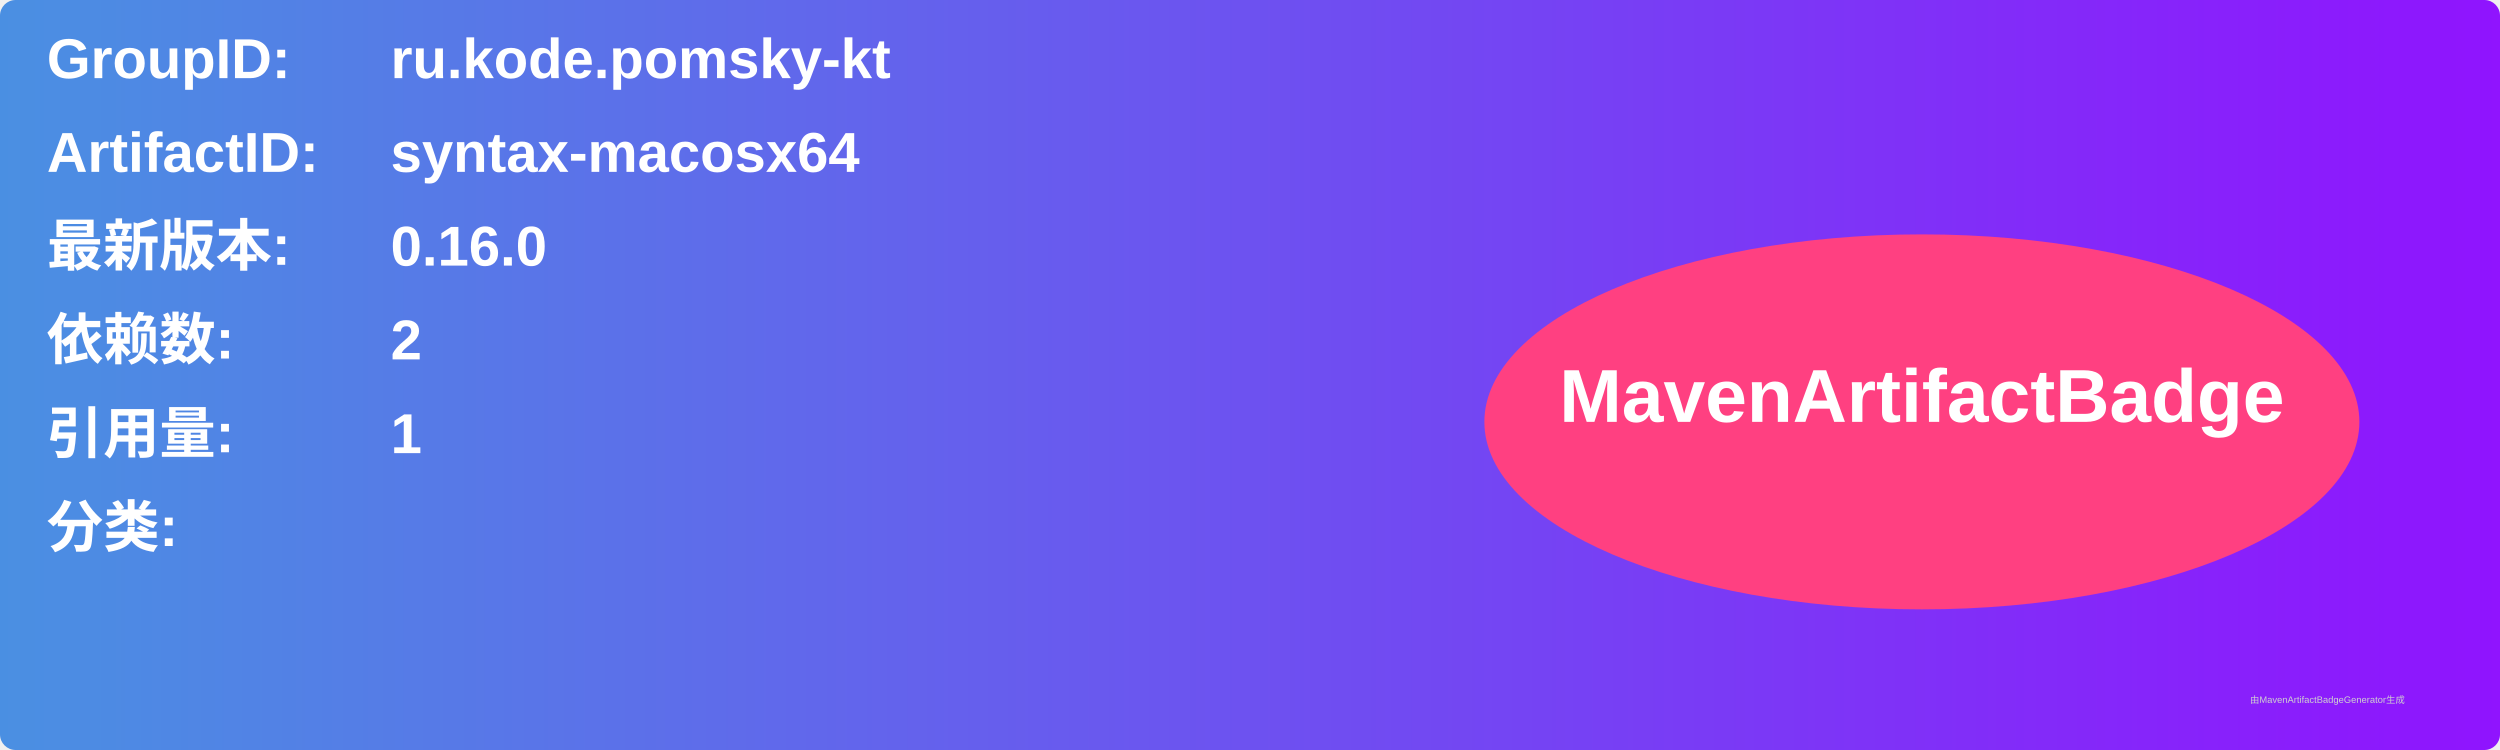
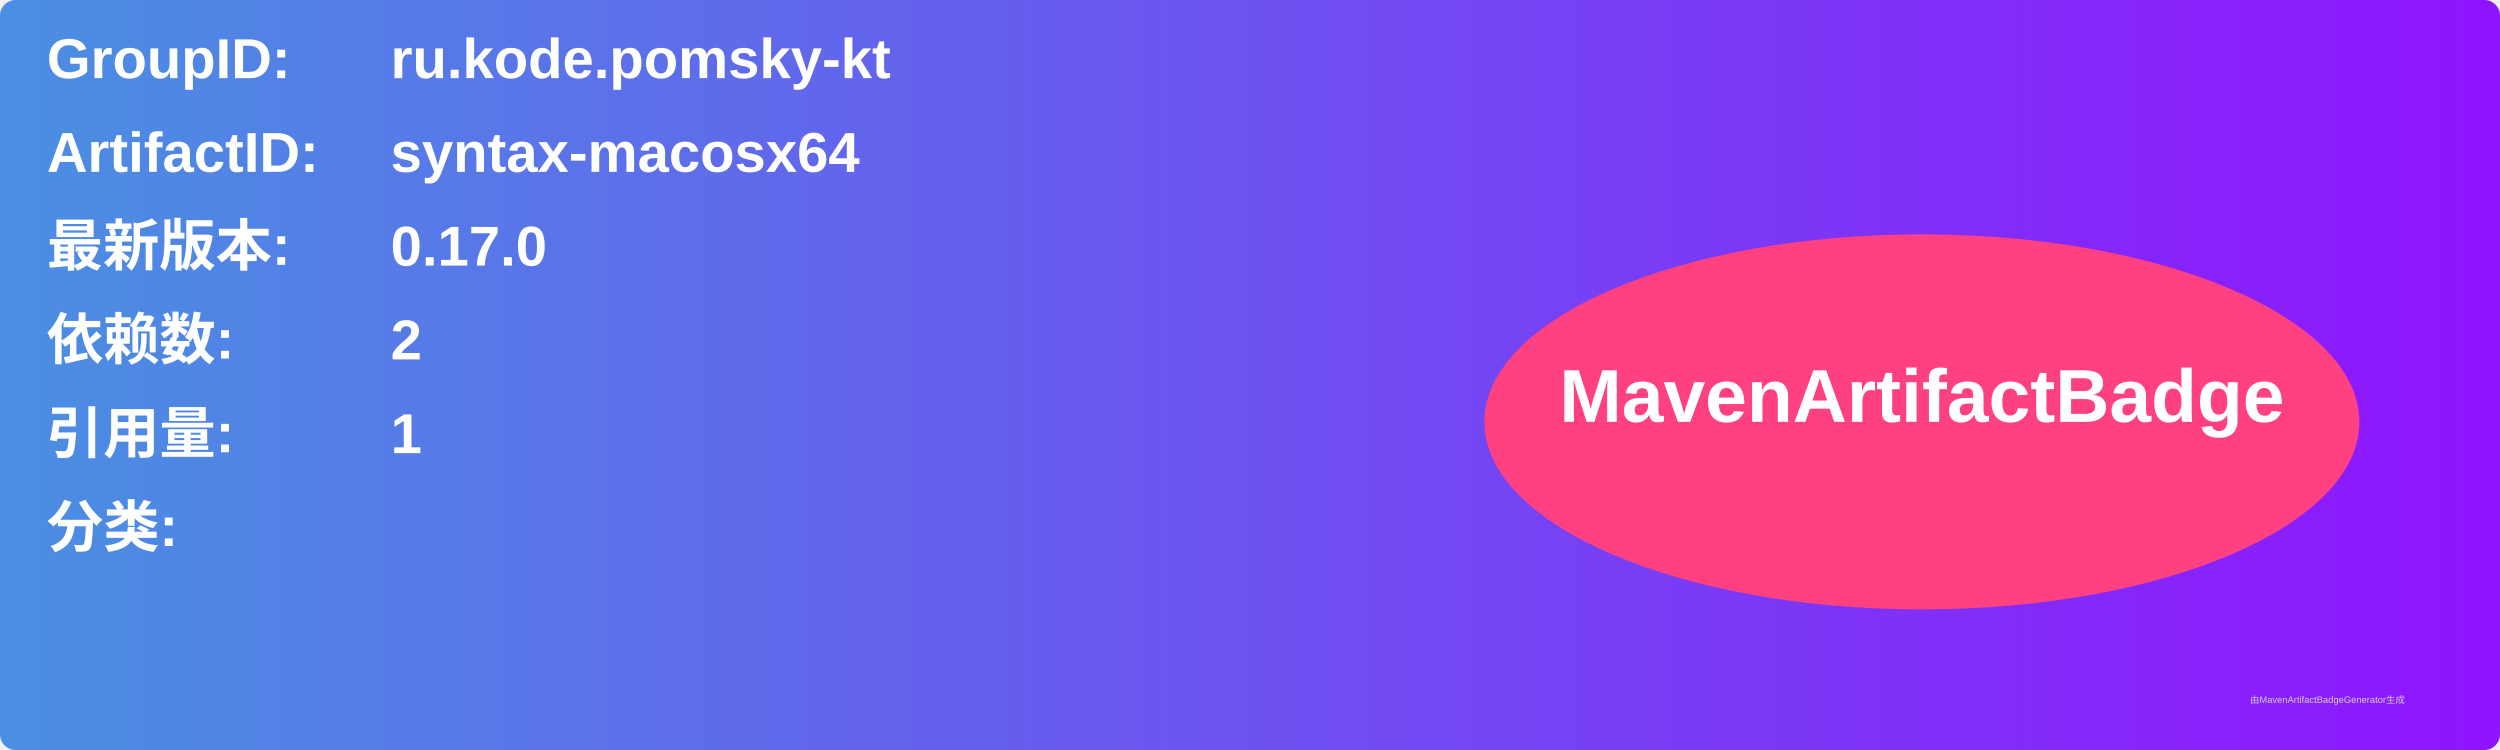
<svg xmlns="http://www.w3.org/2000/svg" width="800" height="240" viewBox="0 0 800 240">
  <linearGradient id="grad" x1="0%" y1="0%" x2="100%" y2="0%">
    <stop offset="0%" stop-color="#4a90e2" />
    <stop offset="100%" stop-color="#9013fe" />
  </linearGradient>
  <rect width="100%" height="100%" rx="5" ry="5" fill="url(#grad)" />
  <g transform="translate(15, 15)">
    <text x="0" y="10" font-family="Arial" font-size="18" fill="white" font-weight="bold" width="260">GroupID:</text>
    <text x="110" y="10" font-family="Arial" font-size="18" fill="white" font-weight="bold" width="460">ru.kode.pomsky-kt</text>
    <text x="0" y="40" font-family="Arial" font-size="18" fill="white" font-weight="bold" width="260">ArtifactID:</text>
    <text x="110" y="40" font-family="Arial" font-size="18" fill="white" font-weight="bold" width="460">syntax-macosx64</text>
    <text x="0" y="70" font-family="Arial" font-size="18" fill="white" font-weight="bold">最新版本:</text>
    <text x="110" y="70" font-family="Arial" font-size="18" fill="white" font-weight="bold">
-       <tspan font-weight="bold">0.16.0</tspan>
+       <tspan font-weight="bold">0.17.0</tspan>
    </text>
    <text x="0" y="100" font-family="Arial" font-size="18" fill="white" font-weight="bold">依赖数: </text>
    <text x="110" y="100" font-family="Arial" font-size="18" fill="white">
      <tspan font-weight="bold">2</tspan>
    </text>
    <text x="0" y="130" font-family="Arial" font-size="18" fill="white" font-weight="bold">引用量: </text>
    <text x="110" y="130" font-family="Arial" font-size="18" fill="white">
      <tspan font-weight="bold">1</tspan>
    </text>
    <text x="0" y="160" font-family="Arial" font-size="18" fill="white" font-weight="bold">分类:</text>
    <text x="10" y="190" font-family="Arial" font-size="10" fill="white">
      <tspan font-weight="bold" />
    </text>
    <ellipse cx="600" cy="120" rx="140" ry="60" fill="#ff4081" />
    <text x="600" y="120" text-anchor="middle" font-family="Arial" font-size="24" fill="white" font-weight="bold">MavenArtifactBadge</text>
  </g>
  <text x="720" y="225" font-family="Arial" font-size="3" fill="#d0d0d0">由MavenArtifactBadgeGenerator生成</text>
</svg>
